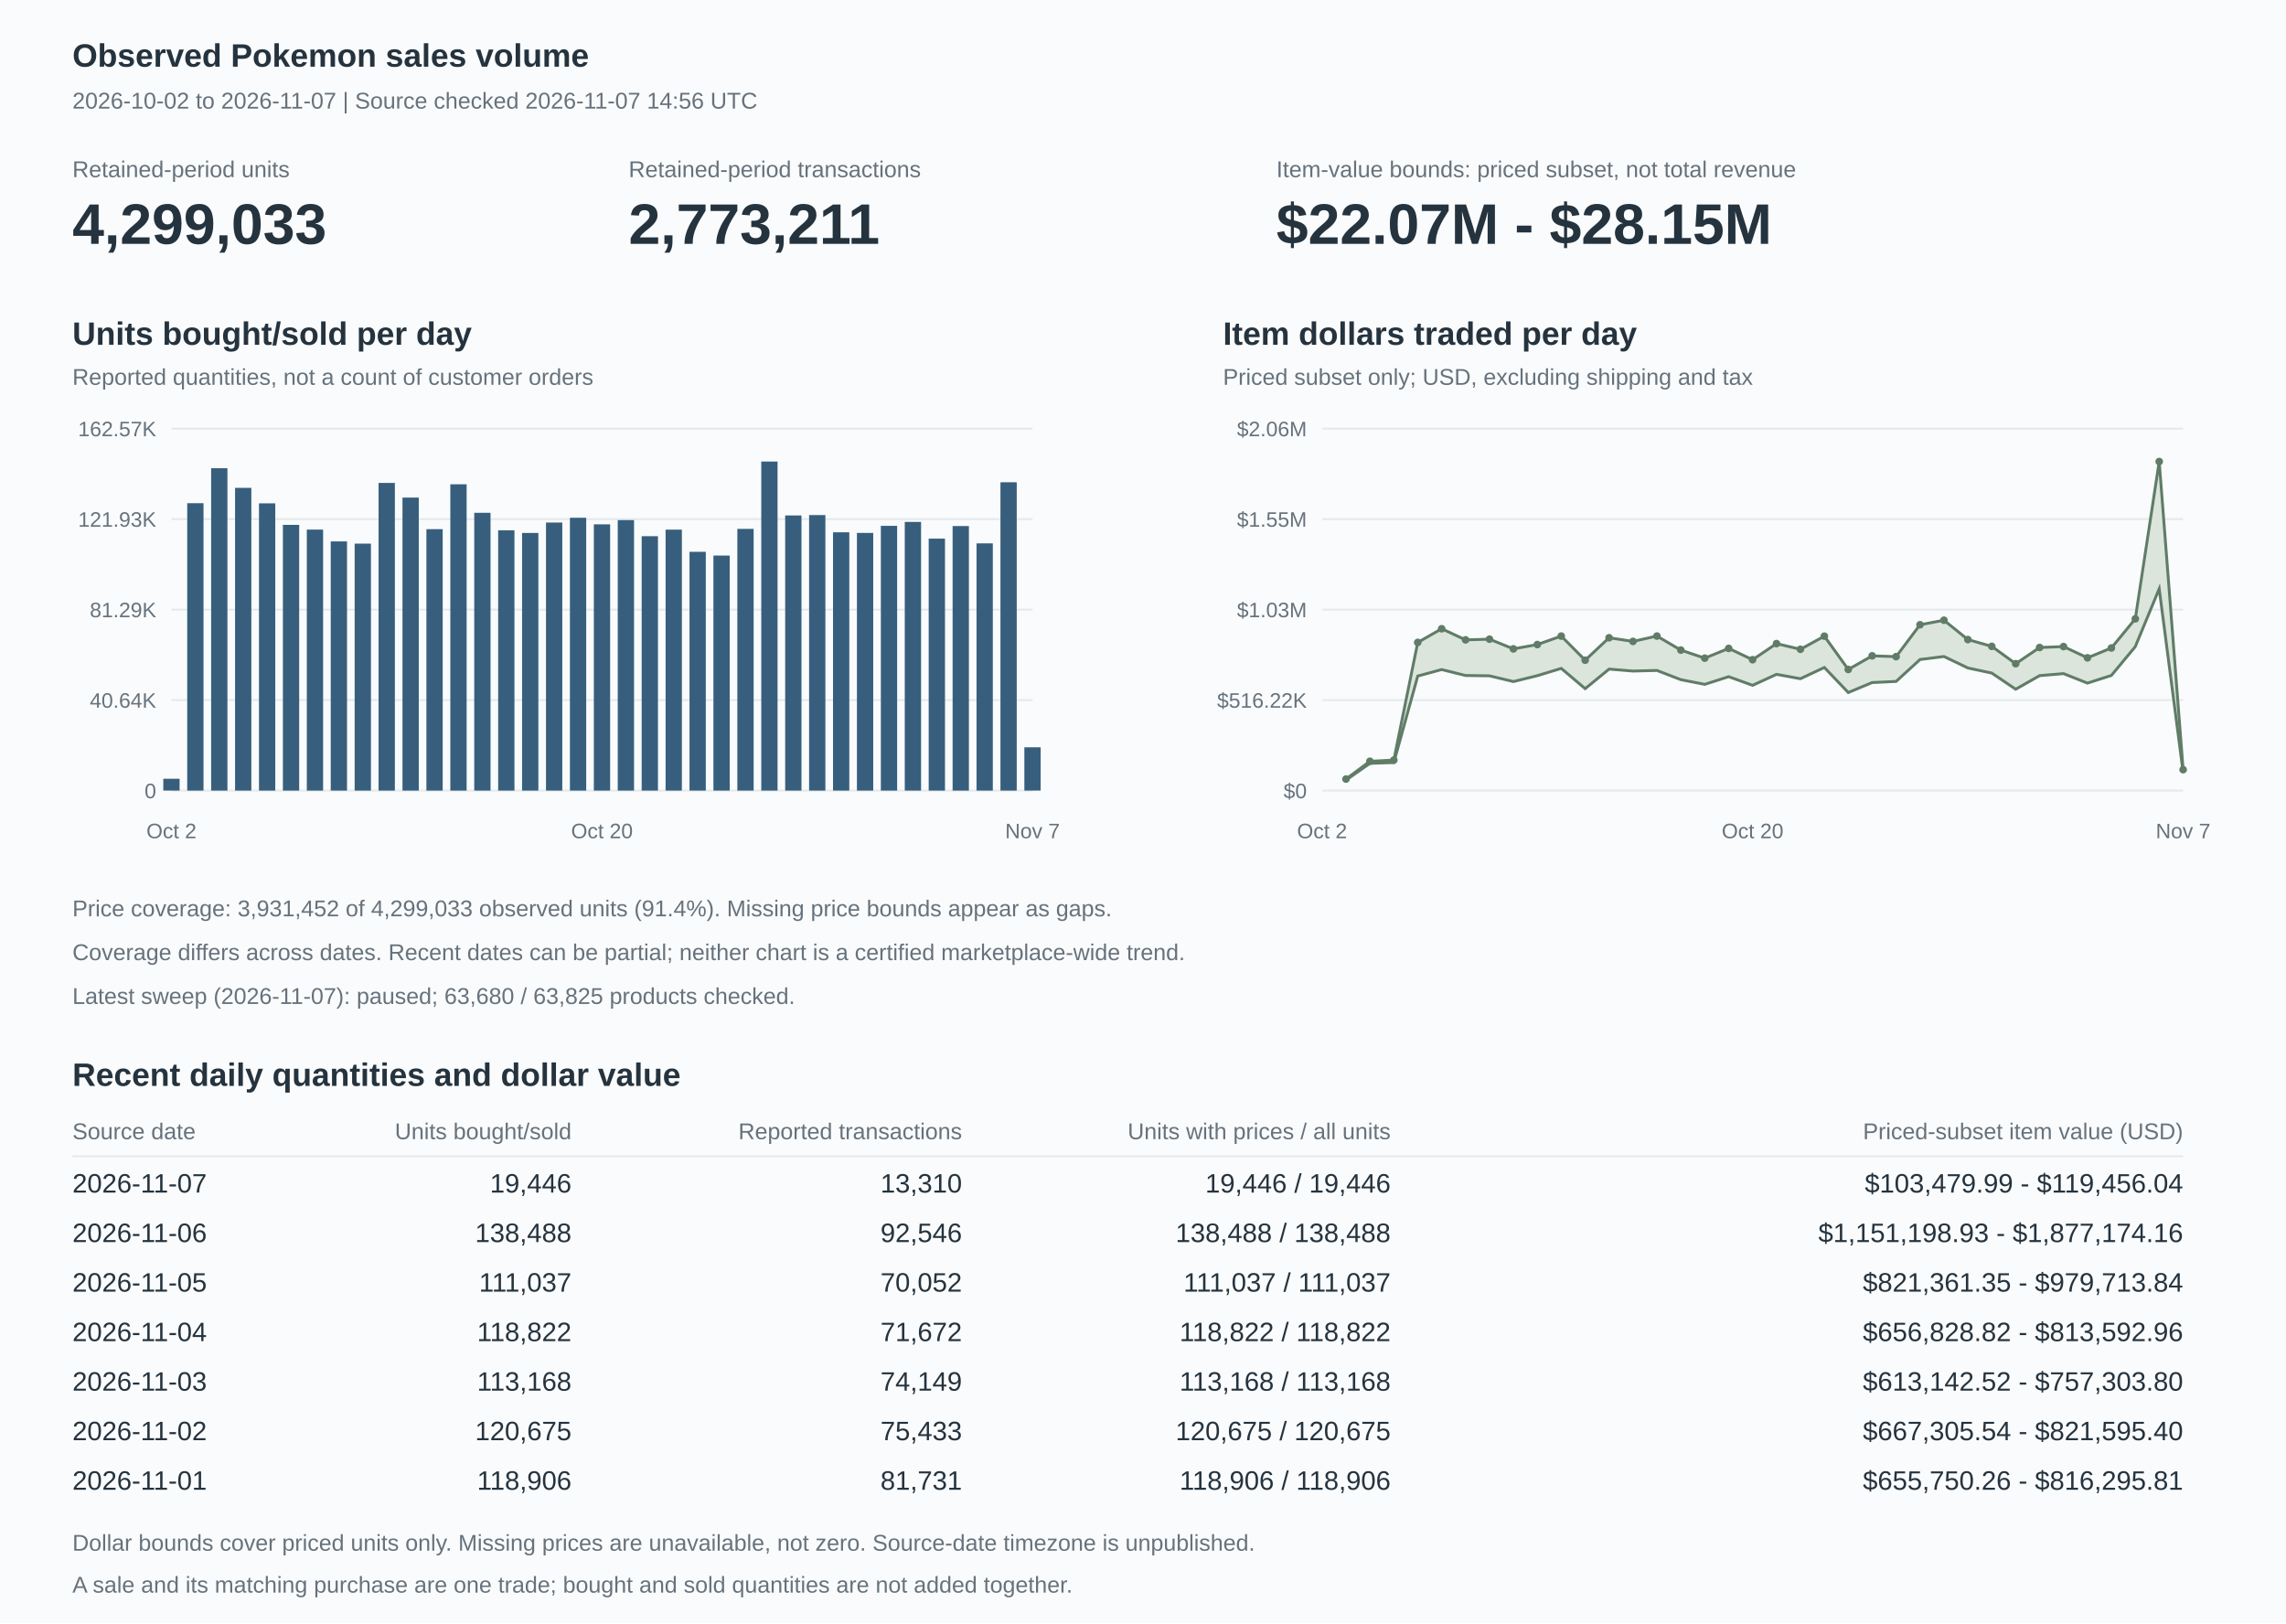
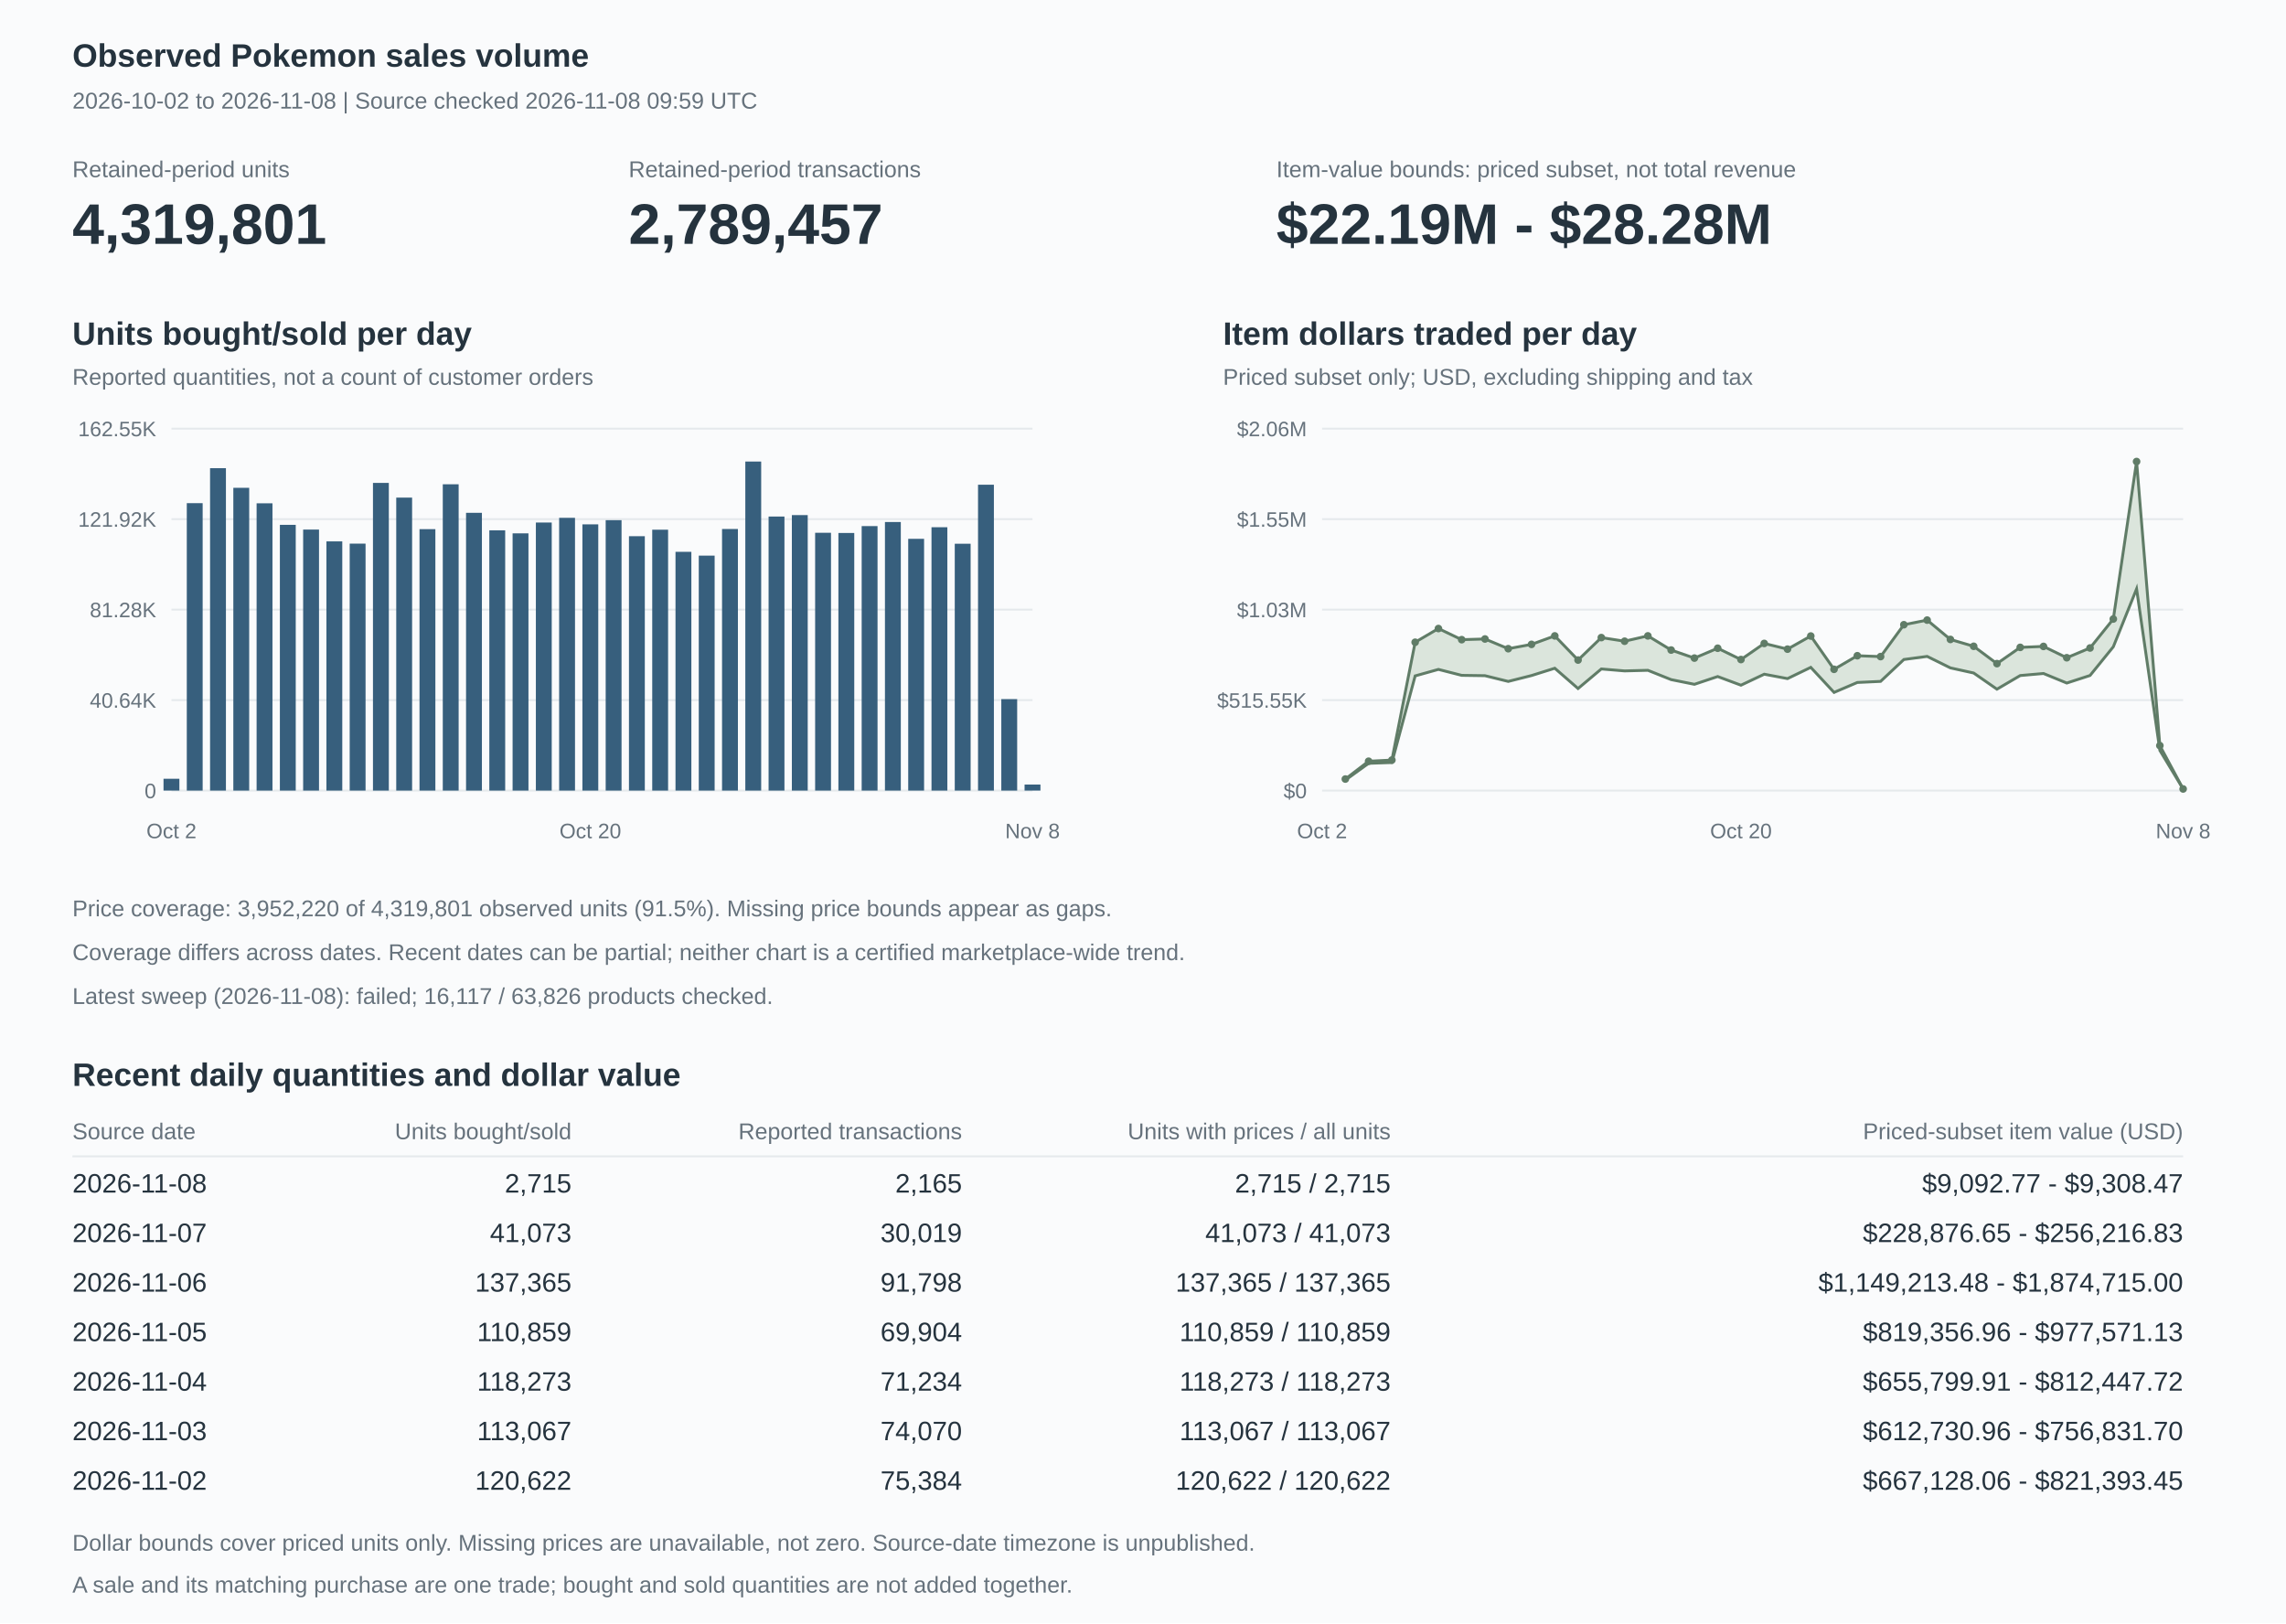
<svg xmlns="http://www.w3.org/2000/svg" width="1200" height="852" viewBox="0 0 1200 852" role="img" aria-labelledby="title description">
  <style>text{font-family:Arial,Helvetica,sans-serif;fill:#25333e;font-size:14px}.heading{font-size:17px;font-weight:600}.muted{fill:#66727c;font-size:12px}.axis{fill:#66727c;font-size:11px}.value{font-size:30px;font-weight:600}.grid{stroke:#e5e9ec;stroke-width:1}</style>
  <rect width="1200" height="852" fill="#fafbfc" />
  <text x="38" y="35" class="heading">Observed Pokemon sales volume</text>
-   <text x="38" y="57" class="muted">2026-10-02 to 2026-11-07 | Source checked 2026-11-07 14:56 UTC</text>
+   <text x="38" y="57" class="muted">2026-10-02 to 2026-11-08 | Source checked 2026-11-08 09:59 UTC</text>
  <text x="38" y="93" class="muted">Retained-period units</text>
-   <text x="38" y="128" class="value">4,299,033</text>
+   <text x="38" y="128" class="value">4,319,801</text>
  <text x="330" y="93" class="muted">Retained-period transactions</text>
-   <text x="330" y="128" class="value">2,773,211</text>
+   <text x="330" y="128" class="value">2,789,457</text>
  <text x="670" y="93" class="muted">Item-value bounds: priced subset, not total revenue</text>
-   <text x="670" y="128" class="value">$22.07M - $28.15M</text>
+   <text x="670" y="128" class="value">$22.19M - $28.28M</text>
  <text x="38" y="181" class="heading">Units bought/sold per day</text>
  <text x="38" y="202" class="muted">Reported quantities, not a count of customer orders</text>
  <path d="M90,415h452" class="grid" />
  <text x="82" y="419" text-anchor="end" class="axis">0</text>
  <path d="M90,367.5h452" class="grid" />
  <text x="82" y="371.5" text-anchor="end" class="axis">40.64K</text>
  <path d="M90,320h452" class="grid" />
-   <text x="82" y="324" text-anchor="end" class="axis">81.29K</text>
+   <text x="82" y="324" text-anchor="end" class="axis">81.28K</text>
  <path d="M90,272.5h452" class="grid" />
-   <text x="82" y="276.5" text-anchor="end" class="axis">121.93K</text>
+   <text x="82" y="276.5" text-anchor="end" class="axis">121.92K</text>
  <path d="M90,225h452" class="grid" />
-   <text x="82" y="229" text-anchor="end" class="axis">162.57K</text>
-   <rect x="85.724" y="408.792" width="8.551" height="6.208" fill="#375f7d" />
-   <rect x="98.28" y="264.141" width="8.551" height="150.859" fill="#375f7d" />
-   <rect x="110.835" y="245.78" width="8.551" height="169.22" fill="#375f7d" />
-   <rect x="123.391" y="256.086" width="8.551" height="158.914" fill="#375f7d" />
-   <rect x="135.947" y="264.217" width="8.551" height="150.783" fill="#375f7d" />
-   <rect x="148.502" y="275.52" width="8.551" height="139.48" fill="#375f7d" />
-   <rect x="161.058" y="278.002" width="8.551" height="136.998" fill="#375f7d" />
-   <rect x="173.613" y="284.202" width="8.551" height="130.798" fill="#375f7d" />
-   <rect x="186.169" y="285.366" width="8.551" height="129.634" fill="#375f7d" />
-   <rect x="198.724" y="253.496" width="8.551" height="161.504" fill="#375f7d" />
-   <rect x="211.28" y="261.195" width="8.551" height="153.805" fill="#375f7d" />
-   <rect x="223.835" y="277.775" width="8.551" height="137.225" fill="#375f7d" />
-   <rect x="236.391" y="254.214" width="8.551" height="160.786" fill="#375f7d" />
-   <rect x="248.947" y="269.182" width="8.551" height="145.818" fill="#375f7d" />
-   <rect x="261.502" y="278.364" width="8.551" height="136.636" fill="#375f7d" />
-   <rect x="274.058" y="279.761" width="8.551" height="135.239" fill="#375f7d" />
-   <rect x="286.613" y="274.294" width="8.551" height="140.706" fill="#375f7d" />
-   <rect x="299.169" y="271.788" width="8.551" height="143.212" fill="#375f7d" />
-   <rect x="311.724" y="275.24" width="8.551" height="139.76" fill="#375f7d" />
-   <rect x="324.28" y="273.02" width="8.551" height="141.98" fill="#375f7d" />
-   <rect x="336.835" y="281.46" width="8.551" height="133.54" fill="#375f7d" />
-   <rect x="349.391" y="278.02" width="8.551" height="136.98" fill="#375f7d" />
-   <rect x="361.947" y="289.663" width="8.551" height="125.337" fill="#375f7d" />
-   <rect x="374.502" y="291.627" width="8.551" height="123.373" fill="#375f7d" />
-   <rect x="387.058" y="277.623" width="8.551" height="137.377" fill="#375f7d" />
-   <rect x="399.613" y="242.273" width="8.551" height="172.727" fill="#375f7d" />
-   <rect x="412.169" y="270.576" width="8.551" height="144.424" fill="#375f7d" />
-   <rect x="424.724" y="270.372" width="8.551" height="144.628" fill="#375f7d" />
-   <rect x="437.28" y="279.417" width="8.551" height="135.583" fill="#375f7d" />
-   <rect x="449.835" y="279.742" width="8.551" height="135.258" fill="#375f7d" />
-   <rect x="462.391" y="276.035" width="8.551" height="138.965" fill="#375f7d" />
-   <rect x="474.947" y="273.968" width="8.551" height="141.032" fill="#375f7d" />
-   <rect x="487.502" y="282.741" width="8.551" height="132.259" fill="#375f7d" />
-   <rect x="500.058" y="276.133" width="8.551" height="138.867" fill="#375f7d" />
-   <rect x="512.613" y="285.232" width="8.551" height="129.768" fill="#375f7d" />
-   <rect x="525.169" y="253.15" width="8.551" height="161.85" fill="#375f7d" />
-   <rect x="537.724" y="392.274" width="8.551" height="22.726" fill="#375f7d" />
+   <text x="82" y="229" text-anchor="end" class="axis">162.55K</text>
+   <rect x="85.837" y="408.791" width="8.326" height="6.209" fill="#375f7d" />
+   <rect x="98.053" y="264.122" width="8.326" height="150.878" fill="#375f7d" />
+   <rect x="110.269" y="245.758" width="8.326" height="169.242" fill="#375f7d" />
+   <rect x="122.485" y="256.065" width="8.326" height="158.935" fill="#375f7d" />
+   <rect x="134.702" y="264.198" width="8.326" height="150.802" fill="#375f7d" />
+   <rect x="146.918" y="275.502" width="8.326" height="139.498" fill="#375f7d" />
+   <rect x="159.134" y="277.984" width="8.326" height="137.016" fill="#375f7d" />
+   <rect x="171.35" y="284.185" width="8.326" height="130.815" fill="#375f7d" />
+   <rect x="183.567" y="285.365" width="8.326" height="129.635" fill="#375f7d" />
+   <rect x="195.783" y="253.488" width="8.326" height="161.512" fill="#375f7d" />
+   <rect x="207.999" y="261.208" width="8.326" height="153.792" fill="#375f7d" />
+   <rect x="220.215" y="277.765" width="8.326" height="137.235" fill="#375f7d" />
+   <rect x="232.431" y="254.212" width="8.326" height="160.788" fill="#375f7d" />
+   <rect x="244.648" y="269.187" width="8.326" height="145.813" fill="#375f7d" />
+   <rect x="256.864" y="278.387" width="8.326" height="136.613" fill="#375f7d" />
+   <rect x="269.08" y="279.967" width="8.326" height="135.033" fill="#375f7d" />
+   <rect x="281.296" y="274.289" width="8.326" height="140.711" fill="#375f7d" />
+   <rect x="293.513" y="271.823" width="8.326" height="143.177" fill="#375f7d" />
+   <rect x="305.729" y="275.248" width="8.326" height="139.752" fill="#375f7d" />
+   <rect x="317.945" y="273.05" width="8.326" height="141.95" fill="#375f7d" />
+   <rect x="330.161" y="281.465" width="8.326" height="133.535" fill="#375f7d" />
+   <rect x="342.377" y="278.053" width="8.326" height="136.947" fill="#375f7d" />
+   <rect x="354.594" y="289.666" width="8.326" height="125.334" fill="#375f7d" />
+   <rect x="366.81" y="291.663" width="8.326" height="123.337" fill="#375f7d" />
+   <rect x="379.026" y="277.686" width="8.326" height="137.314" fill="#375f7d" />
+   <rect x="391.242" y="242.273" width="8.326" height="172.727" fill="#375f7d" />
+   <rect x="403.458" y="271.144" width="8.326" height="143.856" fill="#375f7d" />
+   <rect x="415.675" y="270.385" width="8.326" height="144.615" fill="#375f7d" />
+   <rect x="427.891" y="279.668" width="8.326" height="135.332" fill="#375f7d" />
+   <rect x="440.107" y="279.772" width="8.326" height="135.228" fill="#375f7d" />
+   <rect x="452.323" y="276.159" width="8.326" height="138.841" fill="#375f7d" />
+   <rect x="464.54" y="274.012" width="8.326" height="140.988" fill="#375f7d" />
+   <rect x="476.756" y="282.842" width="8.326" height="132.158" fill="#375f7d" />
+   <rect x="488.972" y="276.757" width="8.326" height="138.243" fill="#375f7d" />
+   <rect x="501.188" y="285.423" width="8.326" height="129.577" fill="#375f7d" />
+   <rect x="513.404" y="254.442" width="8.326" height="160.558" fill="#375f7d" />
+   <rect x="525.621" y="366.992" width="8.326" height="48.008" fill="#375f7d" />
+   <rect x="537.837" y="411.827" width="8.326" height="3.173" fill="#375f7d" />
  <text x="90" y="440" text-anchor="middle" class="axis">Oct 2</text>
-   <text x="316" y="440" text-anchor="middle" class="axis">Oct 20</text>
-   <text x="542" y="440" text-anchor="middle" class="axis">Nov 7</text>
+   <text x="309.892" y="440" text-anchor="middle" class="axis">Oct 20</text>
+   <text x="542" y="440" text-anchor="middle" class="axis">Nov 8</text>
  <text x="642" y="181" class="heading">Item dollars traded per day</text>
  <text x="642" y="202" class="muted">Priced subset only; USD, excluding shipping and tax</text>
  <path d="M694,415h452" class="grid" />
  <text x="686" y="419" text-anchor="end" class="axis">$0</text>
  <path d="M694,367.5h452" class="grid" />
-   <text x="686" y="371.5" text-anchor="end" class="axis">$516.22K</text>
+   <text x="686" y="371.5" text-anchor="end" class="axis">$515.55K</text>
  <path d="M694,320h452" class="grid" />
  <text x="686" y="324" text-anchor="end" class="axis">$1.03M</text>
  <path d="M694,272.5h452" class="grid" />
  <text x="686" y="276.5" text-anchor="end" class="axis">$1.55M</text>
  <path d="M694,225h452" class="grid" />
  <text x="686" y="229" text-anchor="end" class="axis">$2.06M</text>
-   <polygon points="706.556,408.947 719.111,399.611 731.667,398.997 744.222,337.234 756.778,330.053 769.333,335.886 781.889,335.523 794.444,340.614 807,338.347 819.556,333.898 832.111,346.566 844.667,334.777 857.222,336.69 869.778,333.887 882.333,341.256 894.889,345.483 907.444,340.368 920,346.296 932.556,337.848 945.111,340.832 957.667,333.942 970.222,351.418 982.778,344.266 995.333,344.683 1007.889,327.952 1020.444,325.574 1033,335.723 1045.556,339.297 1058.111,348.399 1070.667,339.889 1083.222,339.401 1095.778,345.317 1108.333,340.138 1120.889,324.852 1133.444,242.273 1146,404.008 1146,405.478 1133.444,309.073 1120.889,339.423 1108.333,354.562 1095.778,358.582 1083.222,353.598 1070.667,354.661 1058.111,361.795 1045.556,353.308 1033,350.635 1020.444,344.615 1007.889,346.186 995.333,357.696 982.778,358.283 970.222,363.524 957.667,350.375 945.111,356.272 932.556,353.979 920,359.739 907.444,355.207 894.889,359.228 882.333,356.778 869.778,351.932 857.222,352.257 844.667,351.222 832.111,361.493 819.556,350.854 807,354.687 794.444,357.767 781.889,354.764 769.333,354.587 756.778,351.469 744.222,354.876 731.667,400.292 719.111,400.705 706.556,409.509" fill="#dbe5dc" />
-   <polyline points="706.556,409.509 719.111,400.705 731.667,400.292 744.222,354.876 756.778,351.469 769.333,354.587 781.889,354.764 794.444,357.767 807,354.687 819.556,350.854 832.111,361.493 844.667,351.222 857.222,352.257 869.778,351.932 882.333,356.778 894.889,359.228 907.444,355.207 920,359.739 932.556,353.979 945.111,356.272 957.667,350.375 970.222,363.524 982.778,358.283 995.333,357.696 1007.889,346.186 1020.444,344.615 1033,350.635 1045.556,353.308 1058.111,361.795 1070.667,354.661 1083.222,353.598 1095.778,358.582 1108.333,354.562 1120.889,339.423 1133.444,309.073 1146,405.478" fill="none" stroke="#607c67" stroke-width="1.5" />
-   <polyline points="706.556,408.947 719.111,399.611 731.667,398.997 744.222,337.234 756.778,330.053 769.333,335.886 781.889,335.523 794.444,340.614 807,338.347 819.556,333.898 832.111,346.566 844.667,334.777 857.222,336.69 869.778,333.887 882.333,341.256 894.889,345.483 907.444,340.368 920,346.296 932.556,337.848 945.111,340.832 957.667,333.942 970.222,351.418 982.778,344.266 995.333,344.683 1007.889,327.952 1020.444,325.574 1033,335.723 1045.556,339.297 1058.111,348.399 1070.667,339.889 1083.222,339.401 1095.778,345.317 1108.333,340.138 1120.889,324.852 1133.444,242.273 1146,404.008" fill="none" stroke="#607c67" stroke-width="1.5" />
-   <circle cx="706.556" cy="408.947" r="2" fill="#607c67" />
-   <circle cx="719.111" cy="399.611" r="2" fill="#607c67" />
-   <circle cx="731.667" cy="398.997" r="2" fill="#607c67" />
-   <circle cx="744.222" cy="337.234" r="2" fill="#607c67" />
-   <circle cx="756.778" cy="330.053" r="2" fill="#607c67" />
-   <circle cx="769.333" cy="335.886" r="2" fill="#607c67" />
-   <circle cx="781.889" cy="335.523" r="2" fill="#607c67" />
-   <circle cx="794.444" cy="340.614" r="2" fill="#607c67" />
-   <circle cx="807" cy="338.347" r="2" fill="#607c67" />
-   <circle cx="819.556" cy="333.898" r="2" fill="#607c67" />
-   <circle cx="832.111" cy="346.566" r="2" fill="#607c67" />
-   <circle cx="844.667" cy="334.777" r="2" fill="#607c67" />
-   <circle cx="857.222" cy="336.69" r="2" fill="#607c67" />
-   <circle cx="869.778" cy="333.887" r="2" fill="#607c67" />
-   <circle cx="882.333" cy="341.256" r="2" fill="#607c67" />
-   <circle cx="894.889" cy="345.483" r="2" fill="#607c67" />
-   <circle cx="907.444" cy="340.368" r="2" fill="#607c67" />
-   <circle cx="920" cy="346.296" r="2" fill="#607c67" />
-   <circle cx="932.556" cy="337.848" r="2" fill="#607c67" />
-   <circle cx="945.111" cy="340.832" r="2" fill="#607c67" />
-   <circle cx="957.667" cy="333.942" r="2" fill="#607c67" />
-   <circle cx="970.222" cy="351.418" r="2" fill="#607c67" />
-   <circle cx="982.778" cy="344.266" r="2" fill="#607c67" />
-   <circle cx="995.333" cy="344.683" r="2" fill="#607c67" />
-   <circle cx="1007.889" cy="327.952" r="2" fill="#607c67" />
-   <circle cx="1020.444" cy="325.574" r="2" fill="#607c67" />
-   <circle cx="1033" cy="335.723" r="2" fill="#607c67" />
-   <circle cx="1045.556" cy="339.297" r="2" fill="#607c67" />
-   <circle cx="1058.111" cy="348.399" r="2" fill="#607c67" />
-   <circle cx="1070.667" cy="339.889" r="2" fill="#607c67" />
-   <circle cx="1083.222" cy="339.401" r="2" fill="#607c67" />
-   <circle cx="1095.778" cy="345.317" r="2" fill="#607c67" />
-   <circle cx="1108.333" cy="340.138" r="2" fill="#607c67" />
-   <circle cx="1120.889" cy="324.852" r="2" fill="#607c67" />
-   <circle cx="1133.444" cy="242.273" r="2" fill="#607c67" />
-   <circle cx="1146" cy="404.008" r="2" fill="#607c67" />
+   <polygon points="706.216,408.939 718.432,399.59 730.649,398.976 742.865,337.132 755.081,329.941 767.297,335.782 779.514,335.419 791.73,340.521 803.946,338.248 816.162,333.802 828.378,346.476 840.595,334.687 852.811,336.595 865.027,333.793 877.243,341.227 889.459,345.449 901.676,340.274 913.892,346.213 926.108,337.758 938.324,340.757 950.541,333.869 962.757,351.341 974.973,344.209 987.189,344.663 999.405,327.936 1011.622,325.508 1023.838,335.664 1036.054,339.256 1048.27,348.354 1060.486,339.821 1072.703,339.321 1084.919,345.269 1097.135,340.145 1109.351,324.931 1121.568,242.273 1133.784,391.393 1146,414.142 1146,414.162 1133.784,393.912 1121.568,309.117 1109.351,339.508 1097.135,354.578 1084.919,358.546 1072.703,353.534 1060.486,354.61 1048.27,361.766 1036.054,353.282 1023.838,350.592 1011.622,344.564 999.405,346.187 987.189,357.676 974.973,358.243 962.757,363.463 950.541,350.316 938.324,356.215 926.108,353.905 913.892,359.673 901.676,355.131 889.459,359.209 877.243,356.75 865.027,351.86 852.811,352.18 840.595,351.152 828.378,361.423 816.162,350.778 803.946,354.608 791.73,357.695 779.514,354.685 767.297,354.508 755.081,351.386 742.865,354.797 730.649,400.273 718.432,400.686 706.216,409.501" fill="#dbe5dc" />
+   <polyline points="706.216,409.501 718.432,400.686 730.649,400.273 742.865,354.797 755.081,351.386 767.297,354.508 779.514,354.685 791.73,357.695 803.946,354.608 816.162,350.778 828.378,361.423 840.595,351.152 852.811,352.18 865.027,351.86 877.243,356.75 889.459,359.209 901.676,355.131 913.892,359.673 926.108,353.905 938.324,356.215 950.541,350.316 962.757,363.463 974.973,358.243 987.189,357.676 999.405,346.187 1011.622,344.564 1023.838,350.592 1036.054,353.282 1048.27,361.766 1060.486,354.61 1072.703,353.534 1084.919,358.546 1097.135,354.578 1109.351,339.508 1121.568,309.117 1133.784,393.912 1146,414.162" fill="none" stroke="#607c67" stroke-width="1.5" />
+   <polyline points="706.216,408.939 718.432,399.59 730.649,398.976 742.865,337.132 755.081,329.941 767.297,335.782 779.514,335.419 791.73,340.521 803.946,338.248 816.162,333.802 828.378,346.476 840.595,334.687 852.811,336.595 865.027,333.793 877.243,341.227 889.459,345.449 901.676,340.274 913.892,346.213 926.108,337.758 938.324,340.757 950.541,333.869 962.757,351.341 974.973,344.209 987.189,344.663 999.405,327.936 1011.622,325.508 1023.838,335.664 1036.054,339.256 1048.27,348.354 1060.486,339.821 1072.703,339.321 1084.919,345.269 1097.135,340.145 1109.351,324.931 1121.568,242.273 1133.784,391.393 1146,414.142" fill="none" stroke="#607c67" stroke-width="1.5" />
+   <circle cx="706.216" cy="408.939" r="2" fill="#607c67" />
+   <circle cx="718.432" cy="399.59" r="2" fill="#607c67" />
+   <circle cx="730.649" cy="398.976" r="2" fill="#607c67" />
+   <circle cx="742.865" cy="337.132" r="2" fill="#607c67" />
+   <circle cx="755.081" cy="329.941" r="2" fill="#607c67" />
+   <circle cx="767.297" cy="335.782" r="2" fill="#607c67" />
+   <circle cx="779.514" cy="335.419" r="2" fill="#607c67" />
+   <circle cx="791.73" cy="340.521" r="2" fill="#607c67" />
+   <circle cx="803.946" cy="338.248" r="2" fill="#607c67" />
+   <circle cx="816.162" cy="333.802" r="2" fill="#607c67" />
+   <circle cx="828.378" cy="346.476" r="2" fill="#607c67" />
+   <circle cx="840.595" cy="334.687" r="2" fill="#607c67" />
+   <circle cx="852.811" cy="336.595" r="2" fill="#607c67" />
+   <circle cx="865.027" cy="333.793" r="2" fill="#607c67" />
+   <circle cx="877.243" cy="341.227" r="2" fill="#607c67" />
+   <circle cx="889.459" cy="345.449" r="2" fill="#607c67" />
+   <circle cx="901.676" cy="340.274" r="2" fill="#607c67" />
+   <circle cx="913.892" cy="346.213" r="2" fill="#607c67" />
+   <circle cx="926.108" cy="337.758" r="2" fill="#607c67" />
+   <circle cx="938.324" cy="340.757" r="2" fill="#607c67" />
+   <circle cx="950.541" cy="333.869" r="2" fill="#607c67" />
+   <circle cx="962.757" cy="351.341" r="2" fill="#607c67" />
+   <circle cx="974.973" cy="344.209" r="2" fill="#607c67" />
+   <circle cx="987.189" cy="344.663" r="2" fill="#607c67" />
+   <circle cx="999.405" cy="327.936" r="2" fill="#607c67" />
+   <circle cx="1011.622" cy="325.508" r="2" fill="#607c67" />
+   <circle cx="1023.838" cy="335.664" r="2" fill="#607c67" />
+   <circle cx="1036.054" cy="339.256" r="2" fill="#607c67" />
+   <circle cx="1048.27" cy="348.354" r="2" fill="#607c67" />
+   <circle cx="1060.486" cy="339.821" r="2" fill="#607c67" />
+   <circle cx="1072.703" cy="339.321" r="2" fill="#607c67" />
+   <circle cx="1084.919" cy="345.269" r="2" fill="#607c67" />
+   <circle cx="1097.135" cy="340.145" r="2" fill="#607c67" />
+   <circle cx="1109.351" cy="324.931" r="2" fill="#607c67" />
+   <circle cx="1121.568" cy="242.273" r="2" fill="#607c67" />
+   <circle cx="1133.784" cy="391.393" r="2" fill="#607c67" />
+   <circle cx="1146" cy="414.142" r="2" fill="#607c67" />
  <text x="694" y="440" text-anchor="middle" class="axis">Oct 2</text>
-   <text x="920" y="440" text-anchor="middle" class="axis">Oct 20</text>
-   <text x="1146" y="440" text-anchor="middle" class="axis">Nov 7</text>
-   <text x="38" y="481" class="muted">Price coverage: 3,931,452 of 4,299,033 observed units (91.4%). Missing price bounds appear as gaps.</text>
+   <text x="913.892" y="440" text-anchor="middle" class="axis">Oct 20</text>
+   <text x="1146" y="440" text-anchor="middle" class="axis">Nov 8</text>
+   <text x="38" y="481" class="muted">Price coverage: 3,952,220 of 4,319,801 observed units (91.5%). Missing price bounds appear as gaps.</text>
  <text x="38" y="504" class="muted">Coverage differs across dates. Recent dates can be partial; neither chart is a certified marketplace-wide trend.</text>
-   <text x="38" y="527" class="muted">Latest sweep (2026-11-07): paused; 63,680 / 63,825 products checked.</text>
+   <text x="38" y="527" class="muted">Latest sweep (2026-11-08): failed; 16,117 / 63,826 products checked.</text>
  <text x="38" y="570" class="heading">Recent daily quantities and dollar value</text>
  <text x="38" y="598" class="muted">Source date</text>
  <text x="300" y="598" text-anchor="end" class="muted">Units bought/sold</text>
  <text x="505" y="598" text-anchor="end" class="muted">Reported transactions</text>
  <text x="730" y="598" text-anchor="end" class="muted">Units with prices / all units</text>
  <text x="1146" y="598" text-anchor="end" class="muted">Priced-subset item value (USD)</text>
  <path d="M38,607h1108" class="grid" />
-   <text x="38" y="626">2026-11-07</text>
-   <text x="300" y="626" text-anchor="end">19,446</text>
-   <text x="505" y="626" text-anchor="end">13,310</text>
-   <text x="730" y="626" text-anchor="end">19,446 / 19,446</text>
-   <text x="1146" y="626" text-anchor="end">$103,479.99 - $119,456.04</text>
-   <text x="38" y="652">2026-11-06</text>
-   <text x="300" y="652" text-anchor="end">138,488</text>
-   <text x="505" y="652" text-anchor="end">92,546</text>
-   <text x="730" y="652" text-anchor="end">138,488 / 138,488</text>
-   <text x="1146" y="652" text-anchor="end">$1,151,198.93 - $1,877,174.16</text>
-   <text x="38" y="678">2026-11-05</text>
-   <text x="300" y="678" text-anchor="end">111,037</text>
-   <text x="505" y="678" text-anchor="end">70,052</text>
-   <text x="730" y="678" text-anchor="end">111,037 / 111,037</text>
-   <text x="1146" y="678" text-anchor="end">$821,361.35 - $979,713.84</text>
-   <text x="38" y="704">2026-11-04</text>
-   <text x="300" y="704" text-anchor="end">118,822</text>
-   <text x="505" y="704" text-anchor="end">71,672</text>
-   <text x="730" y="704" text-anchor="end">118,822 / 118,822</text>
-   <text x="1146" y="704" text-anchor="end">$656,828.82 - $813,592.96</text>
-   <text x="38" y="730">2026-11-03</text>
-   <text x="300" y="730" text-anchor="end">113,168</text>
-   <text x="505" y="730" text-anchor="end">74,149</text>
-   <text x="730" y="730" text-anchor="end">113,168 / 113,168</text>
-   <text x="1146" y="730" text-anchor="end">$613,142.52 - $757,303.80</text>
-   <text x="38" y="756">2026-11-02</text>
-   <text x="300" y="756" text-anchor="end">120,675</text>
-   <text x="505" y="756" text-anchor="end">75,433</text>
-   <text x="730" y="756" text-anchor="end">120,675 / 120,675</text>
-   <text x="1146" y="756" text-anchor="end">$667,305.54 - $821,595.40</text>
-   <text x="38" y="782">2026-11-01</text>
-   <text x="300" y="782" text-anchor="end">118,906</text>
-   <text x="505" y="782" text-anchor="end">81,731</text>
-   <text x="730" y="782" text-anchor="end">118,906 / 118,906</text>
-   <text x="1146" y="782" text-anchor="end">$655,750.26 - $816,295.81</text>
+   <text x="38" y="626">2026-11-08</text>
+   <text x="300" y="626" text-anchor="end">2,715</text>
+   <text x="505" y="626" text-anchor="end">2,165</text>
+   <text x="730" y="626" text-anchor="end">2,715 / 2,715</text>
+   <text x="1146" y="626" text-anchor="end">$9,092.77 - $9,308.47</text>
+   <text x="38" y="652">2026-11-07</text>
+   <text x="300" y="652" text-anchor="end">41,073</text>
+   <text x="505" y="652" text-anchor="end">30,019</text>
+   <text x="730" y="652" text-anchor="end">41,073 / 41,073</text>
+   <text x="1146" y="652" text-anchor="end">$228,876.65 - $256,216.83</text>
+   <text x="38" y="678">2026-11-06</text>
+   <text x="300" y="678" text-anchor="end">137,365</text>
+   <text x="505" y="678" text-anchor="end">91,798</text>
+   <text x="730" y="678" text-anchor="end">137,365 / 137,365</text>
+   <text x="1146" y="678" text-anchor="end">$1,149,213.48 - $1,874,715.00</text>
+   <text x="38" y="704">2026-11-05</text>
+   <text x="300" y="704" text-anchor="end">110,859</text>
+   <text x="505" y="704" text-anchor="end">69,904</text>
+   <text x="730" y="704" text-anchor="end">110,859 / 110,859</text>
+   <text x="1146" y="704" text-anchor="end">$819,356.96 - $977,571.13</text>
+   <text x="38" y="730">2026-11-04</text>
+   <text x="300" y="730" text-anchor="end">118,273</text>
+   <text x="505" y="730" text-anchor="end">71,234</text>
+   <text x="730" y="730" text-anchor="end">118,273 / 118,273</text>
+   <text x="1146" y="730" text-anchor="end">$655,799.91 - $812,447.72</text>
+   <text x="38" y="756">2026-11-03</text>
+   <text x="300" y="756" text-anchor="end">113,067</text>
+   <text x="505" y="756" text-anchor="end">74,070</text>
+   <text x="730" y="756" text-anchor="end">113,067 / 113,067</text>
+   <text x="1146" y="756" text-anchor="end">$612,730.96 - $756,831.70</text>
+   <text x="38" y="782">2026-11-02</text>
+   <text x="300" y="782" text-anchor="end">120,622</text>
+   <text x="505" y="782" text-anchor="end">75,384</text>
+   <text x="730" y="782" text-anchor="end">120,622 / 120,622</text>
+   <text x="1146" y="782" text-anchor="end">$667,128.06 - $821,393.45</text>
  <text x="38" y="814" class="muted">Dollar bounds cover priced units only. Missing prices are unavailable, not zero. Source-date timezone is unpublished.</text>
  <text x="38" y="836" class="muted">A sale and its matching purchase are one trade; bought and sold quantities are not added together.</text>
</svg>
